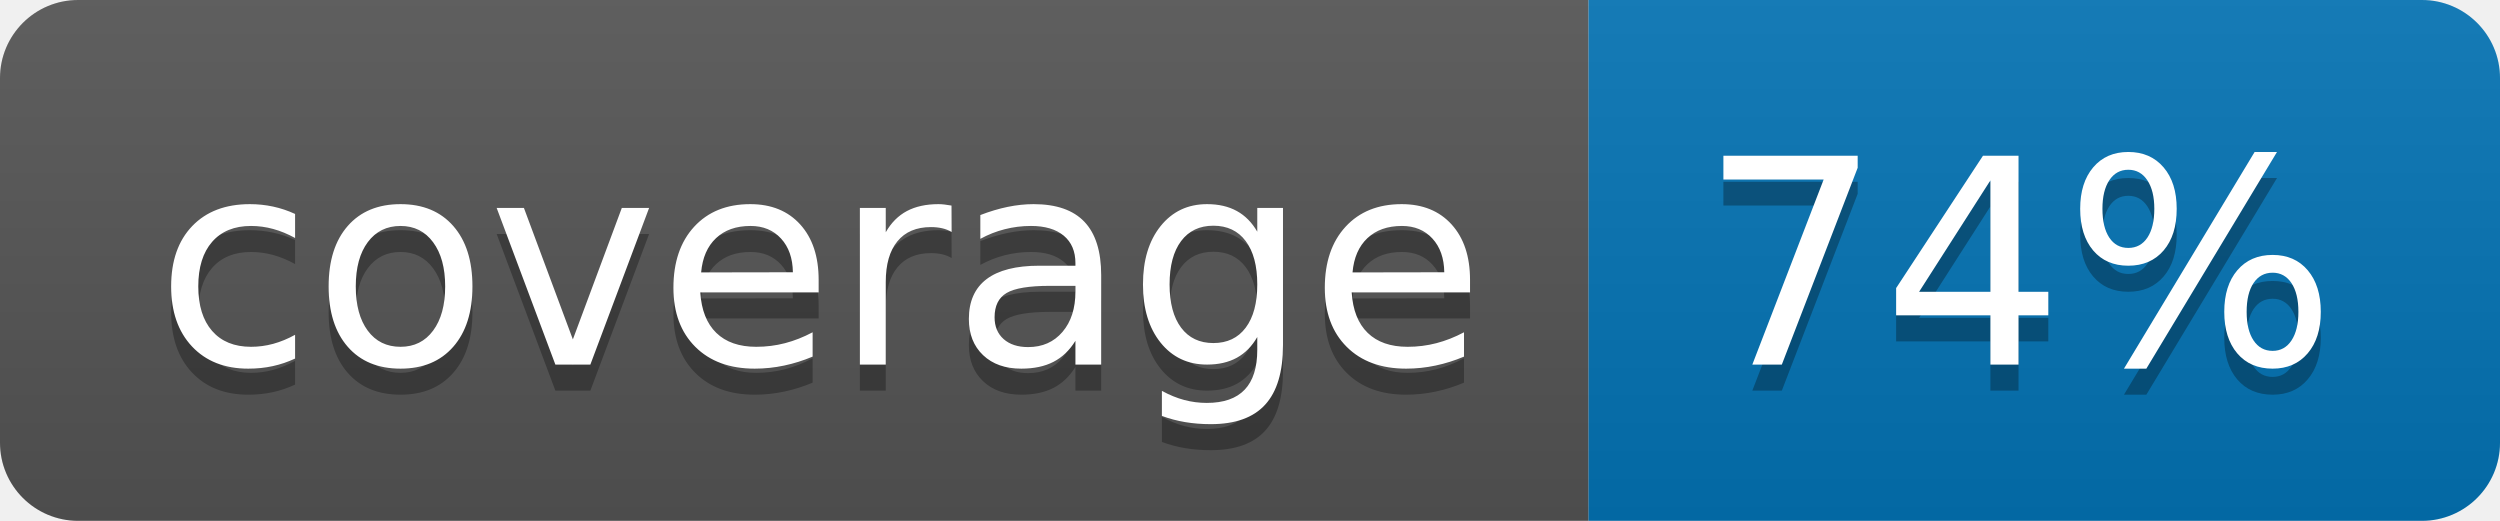
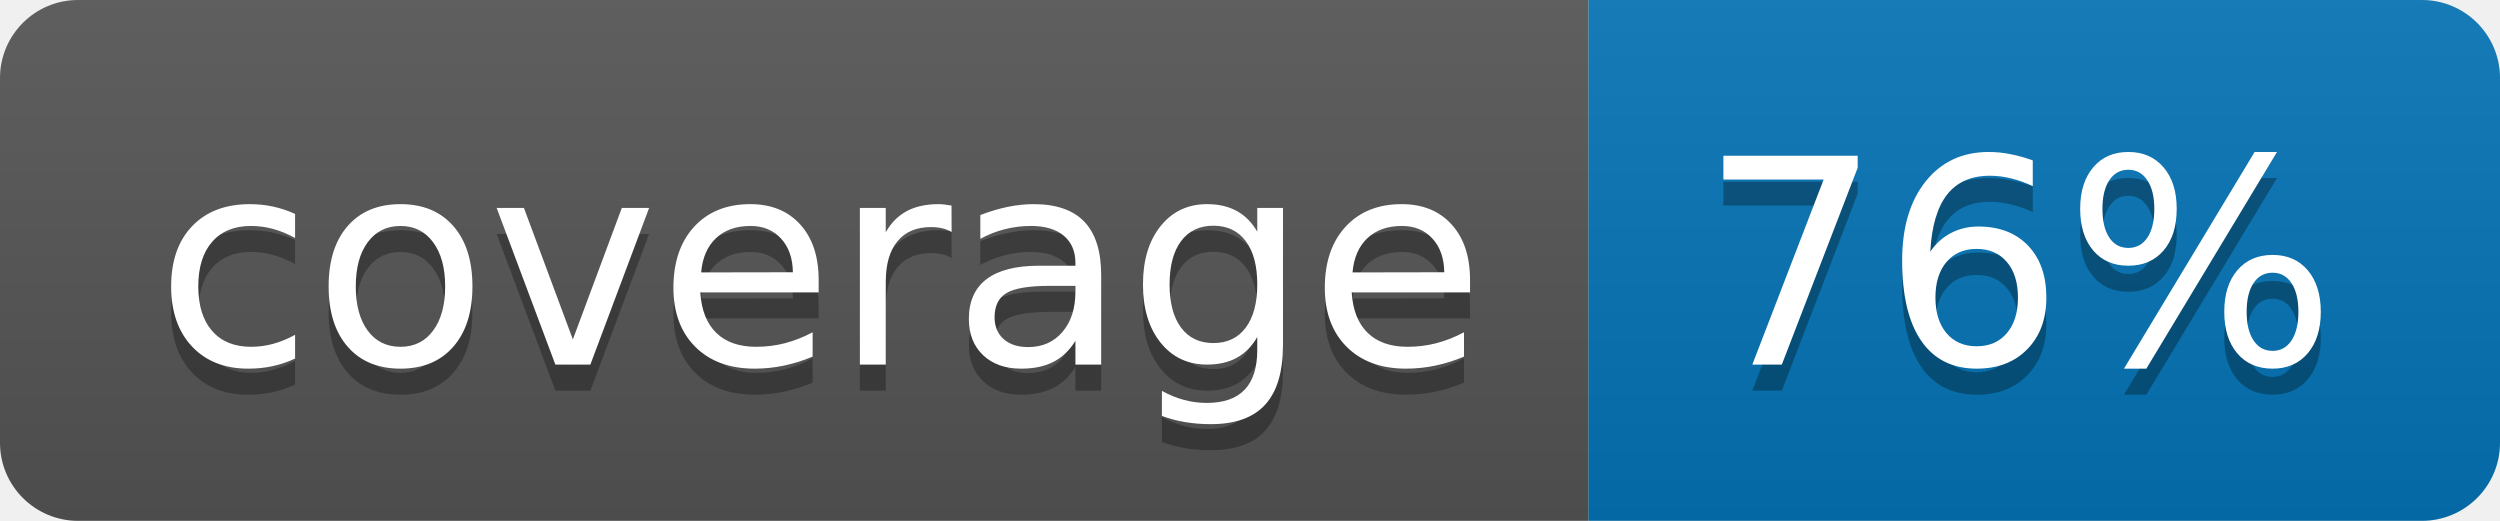
<svg xmlns="http://www.w3.org/2000/svg" width="96" height="20">
  <linearGradient id="b" x2="0" y2="100%">
    <stop offset="0" stop-color="#bbb" stop-opacity=".1" />
    <stop offset="1" stop-opacity=".1" />
  </linearGradient>
  <clipPath id="a">
    <rect width="96" height="20" rx="3" fill="#fff" />
  </clipPath>
  <g clip-path="url(#a)">
    <path fill="#555" d="M0 0h61v20H0z" />
    <path fill="#0374B5" d="M61 0h35v20H61z" />
    <path fill="url(#b)" d="M0 0h96v20H0z" />
  </g>
  <g fill="#fff" text-anchor="middle" font-family="DejaVu Sans,Verdana,Geneva,sans-serif" font-size="110">
    <text x="315" y="150" fill="#010101" fill-opacity=".3" transform="scale(.1)" textLength="510">coverage</text>
    <text x="315" y="140" transform="scale(.1)" textLength="510">coverage</text>
-     <text x="775" y="150" fill="#010101" fill-opacity=".3" transform="scale(.1)" textLength="250">74%</text>
-     <text x="775" y="140" transform="scale(.1)" textLength="250">74%</text>
+     <text x="775" y="150" fill="#010101" fill-opacity=".3" transform="scale(.1)" textLength="250">76%</text>
+     <text x="775" y="140" transform="scale(.1)" textLength="250">76%</text>
  </g>
</svg>
